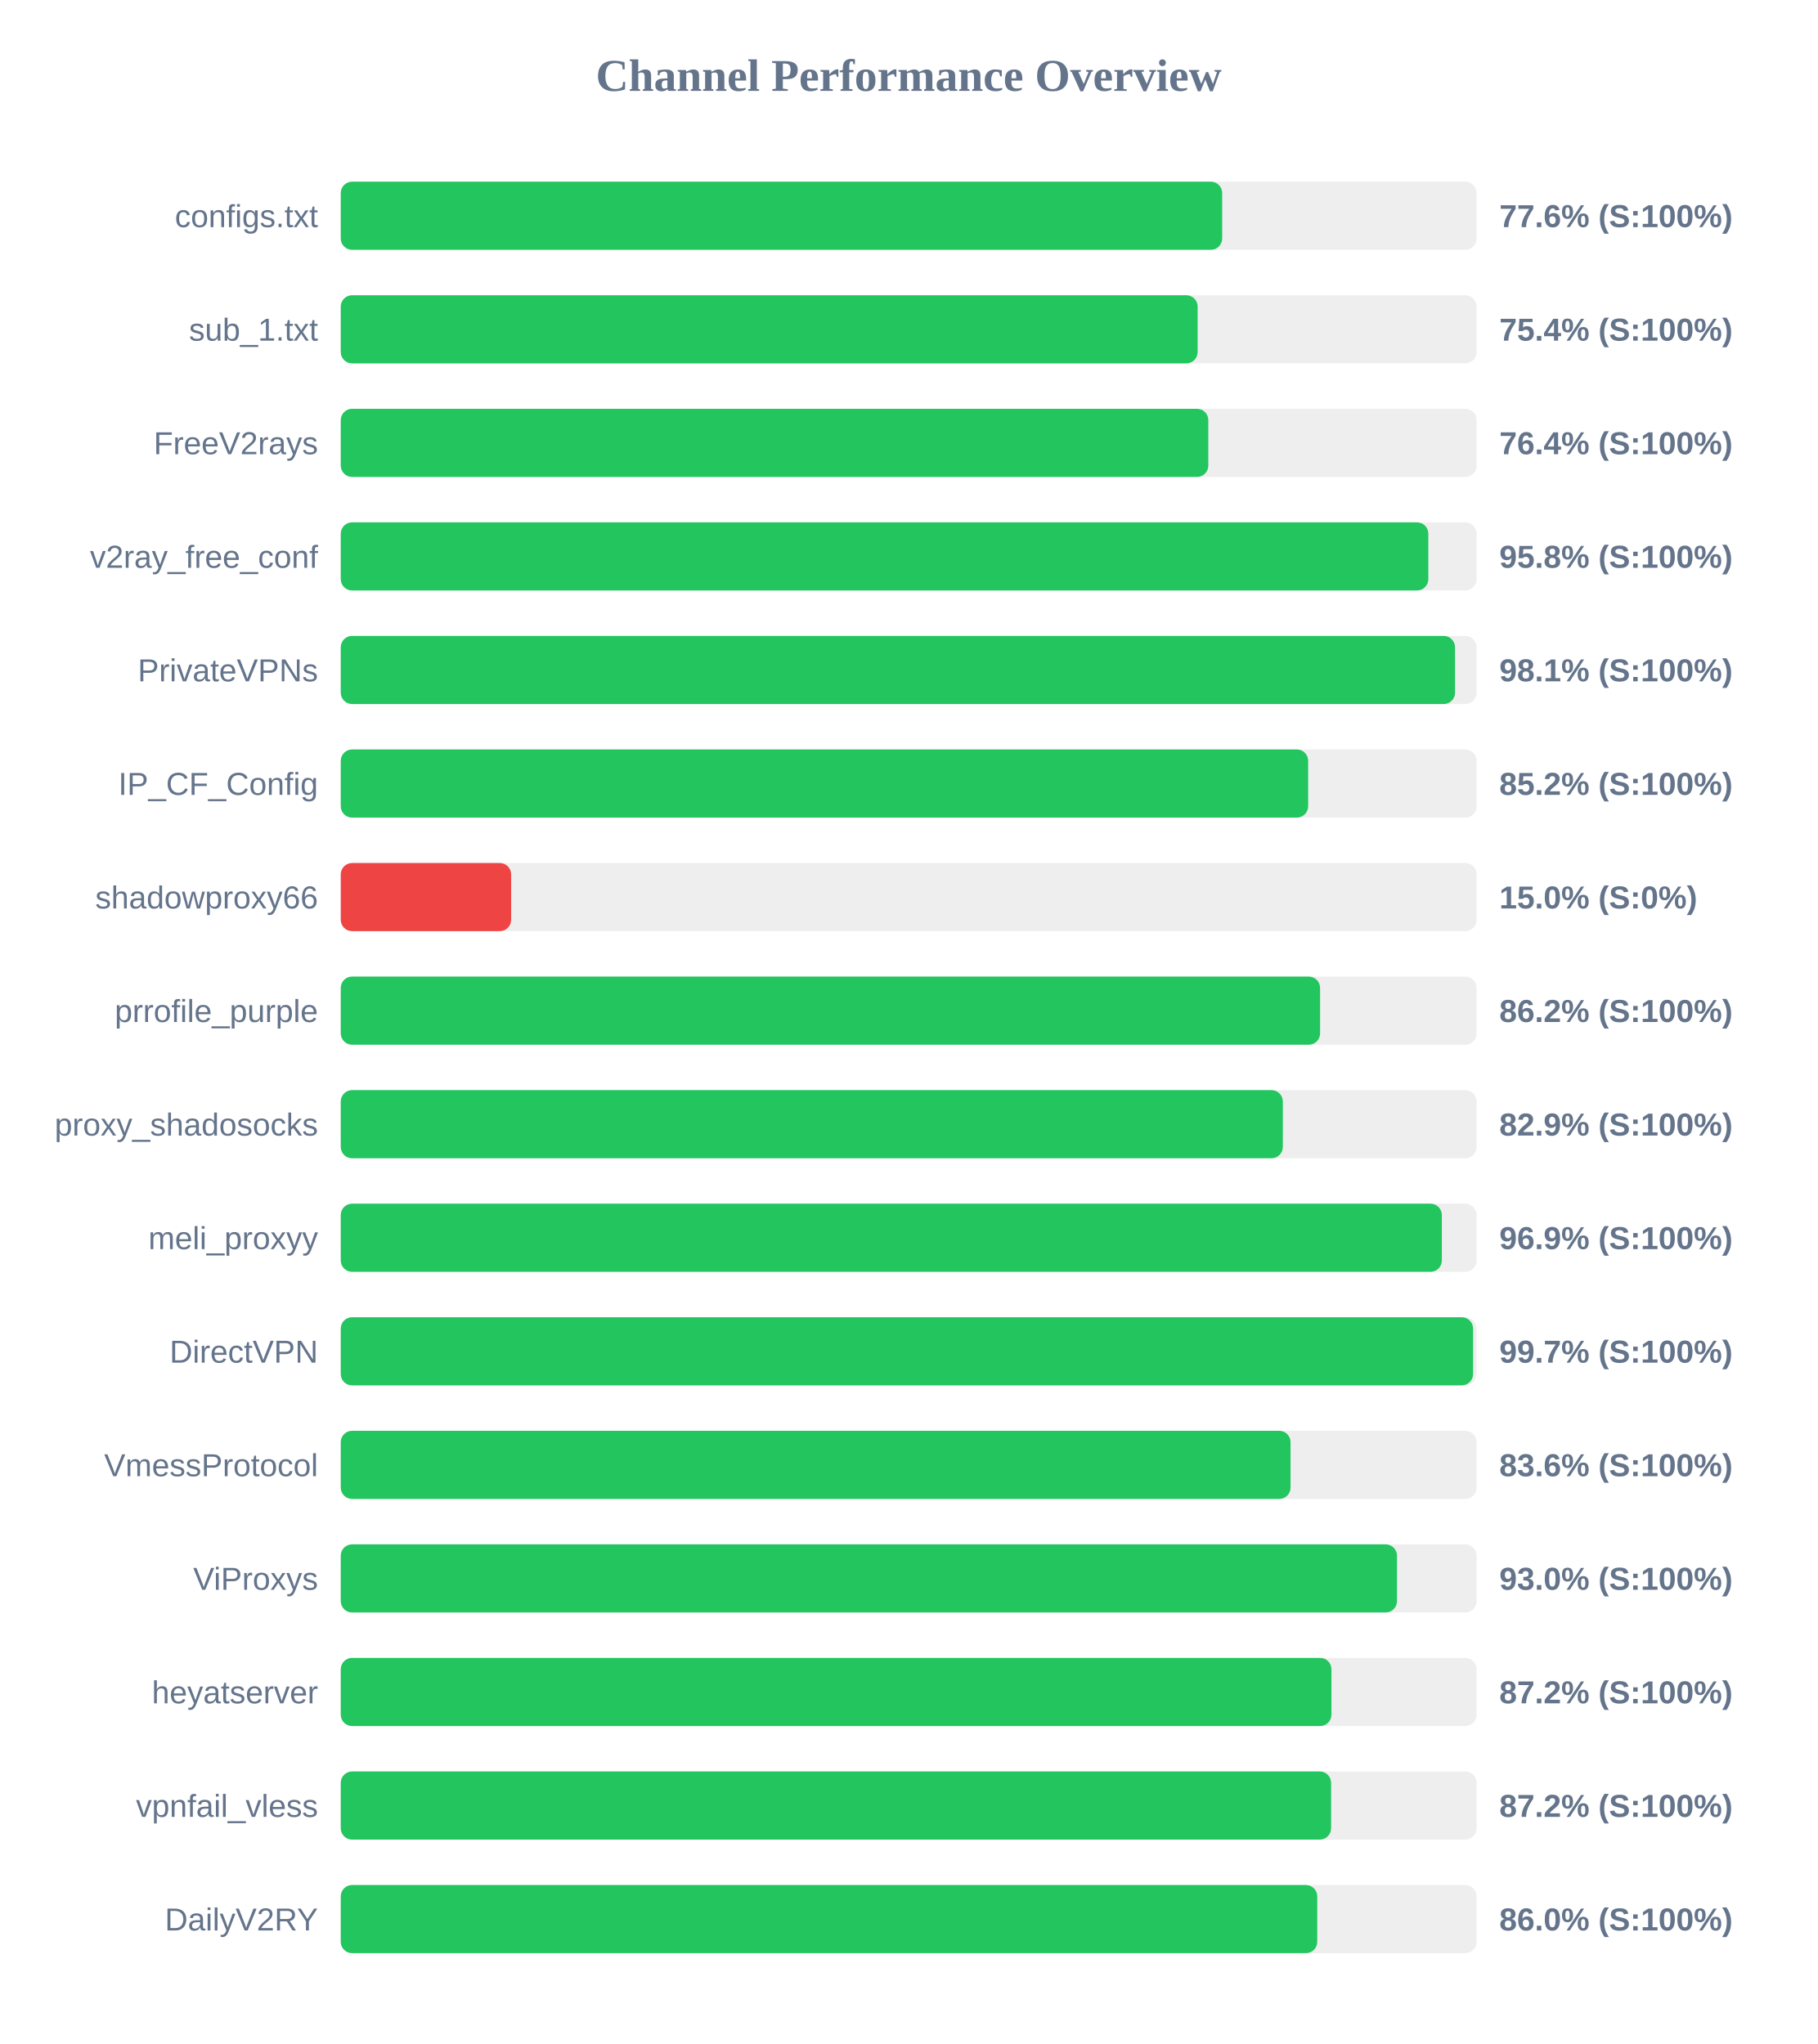
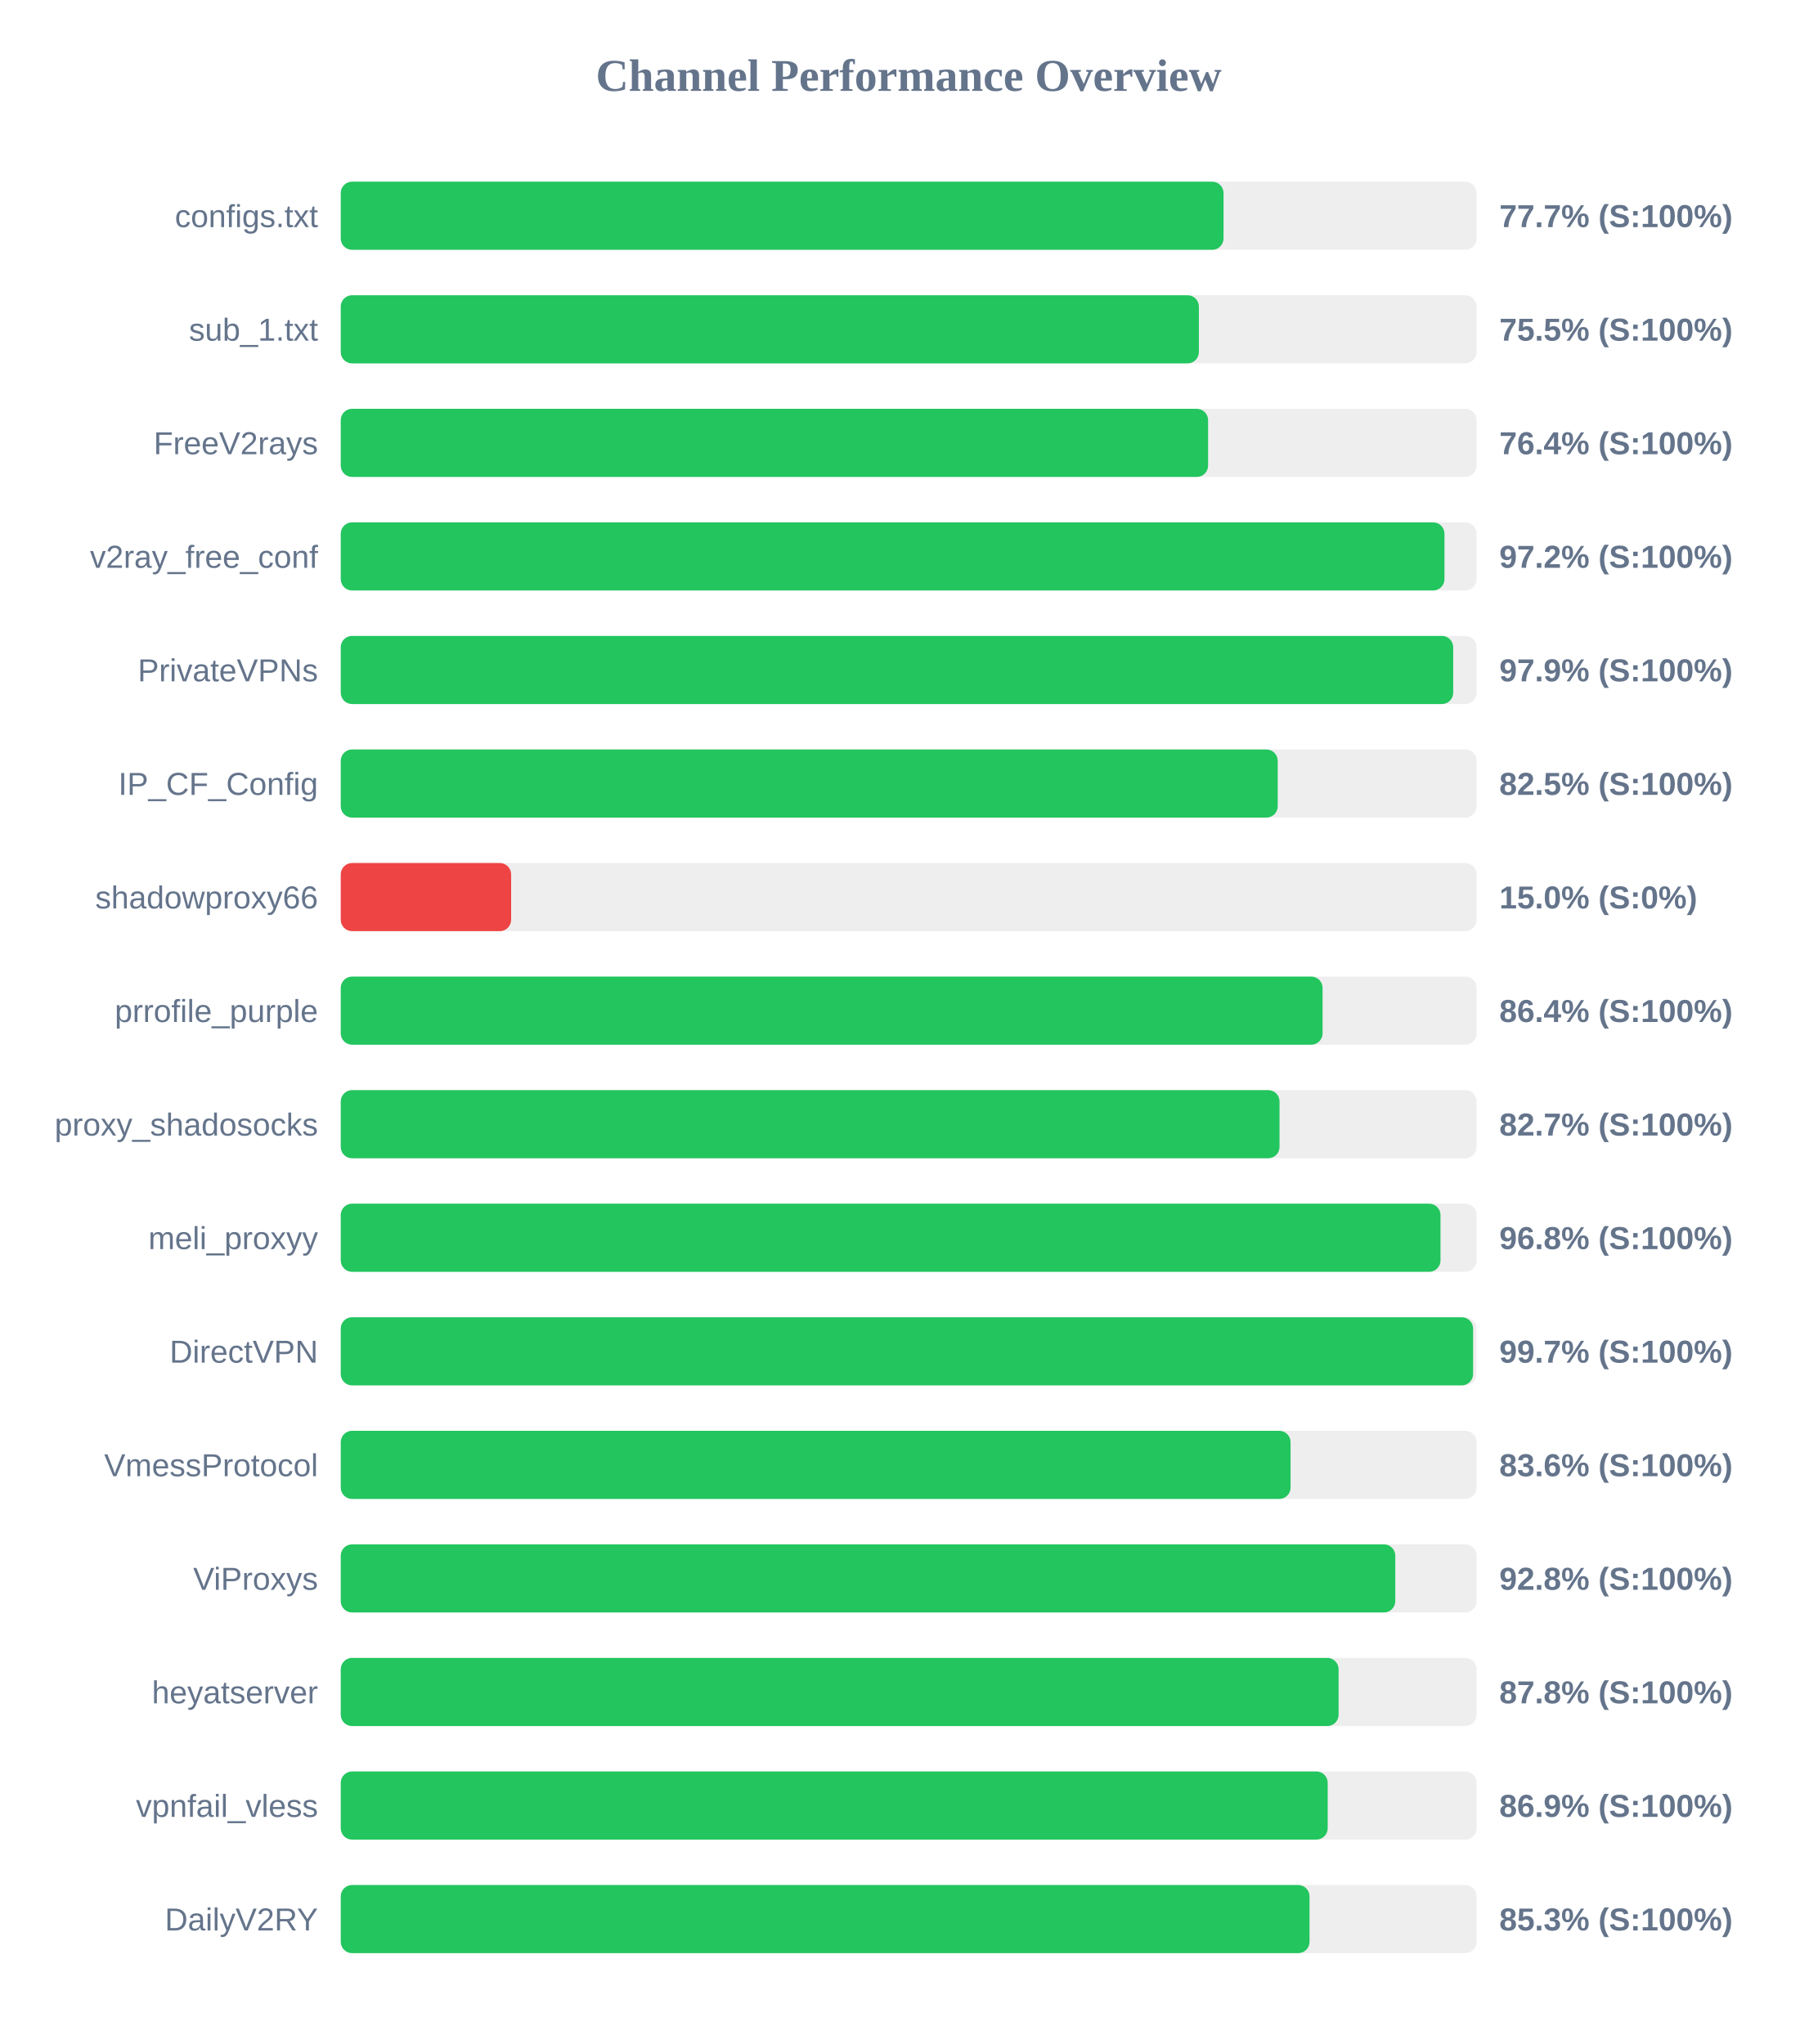
<svg xmlns="http://www.w3.org/2000/svg" width="800" height="900" version="1.1">
  <style>
        .row { font: 14px Arial; fill: #64748b; }
        .score { font: bold 14px Arial; fill: #64748b; }
    </style>
  <text x="400" y="40" text-anchor="middle" font-size="20px" font-weight="bold" fill="#64748b">Channel Performance Overview</text>
  <rect x="150" y="80" width="500" height="30" fill="#eee" rx="5" />
-   <rect x="150" y="80" width="388.0" height="30" fill="#22c55e" rx="5" />
+   <rect x="150" y="80" width="388.6" height="30" fill="#22c55e" rx="5" />
  <text x="140" y="100" text-anchor="end" class="row">configs.txt</text>
-   <text x="660" y="100" text-anchor="start" class="score">77.6% (S:100%)</text>
+   <text x="660" y="100" text-anchor="start" class="score">77.7% (S:100%)</text>
  <rect x="150" y="130" width="500" height="30" fill="#eee" rx="5" />
-   <rect x="150" y="130" width="377.2" height="30" fill="#22c55e" rx="5" />
+   <rect x="150" y="130" width="377.75" height="30" fill="#22c55e" rx="5" />
  <text x="140" y="150" text-anchor="end" class="row">sub_1.txt</text>
-   <text x="660" y="150" text-anchor="start" class="score">75.4% (S:100%)</text>
+   <text x="660" y="150" text-anchor="start" class="score">75.5% (S:100%)</text>
  <rect x="150" y="180" width="500" height="30" fill="#eee" rx="5" />
-   <rect x="150" y="180" width="381.9" height="30" fill="#22c55e" rx="5" />
+   <rect x="150" y="180" width="381.8" height="30" fill="#22c55e" rx="5" />
  <text x="140" y="200" text-anchor="end" class="row">FreeV2rays</text>
  <text x="660" y="200" text-anchor="start" class="score">76.4% (S:100%)</text>
  <rect x="150" y="230" width="500" height="30" fill="#eee" rx="5" />
-   <rect x="150" y="230" width="478.75" height="30" fill="#22c55e" rx="5" />
+   <rect x="150" y="230" width="485.85" height="30" fill="#22c55e" rx="5" />
  <text x="140" y="250" text-anchor="end" class="row">v2ray_free_conf</text>
-   <text x="660" y="250" text-anchor="start" class="score">95.8% (S:100%)</text>
+   <text x="660" y="250" text-anchor="start" class="score">97.2% (S:100%)</text>
  <rect x="150" y="280" width="500" height="30" fill="#eee" rx="5" />
-   <rect x="150" y="280" width="490.5" height="30" fill="#22c55e" rx="5" />
+   <rect x="150" y="280" width="489.7" height="30" fill="#22c55e" rx="5" />
  <text x="140" y="300" text-anchor="end" class="row">PrivateVPNs</text>
-   <text x="660" y="300" text-anchor="start" class="score">98.1% (S:100%)</text>
+   <text x="660" y="300" text-anchor="start" class="score">97.9% (S:100%)</text>
  <rect x="150" y="330" width="500" height="30" fill="#eee" rx="5" />
-   <rect x="150" y="330" width="425.85" height="30" fill="#22c55e" rx="5" />
+   <rect x="150" y="330" width="412.45" height="30" fill="#22c55e" rx="5" />
  <text x="140" y="350" text-anchor="end" class="row">IP_CF_Config</text>
-   <text x="660" y="350" text-anchor="start" class="score">85.2% (S:100%)</text>
+   <text x="660" y="350" text-anchor="start" class="score">82.5% (S:100%)</text>
  <rect x="150" y="380" width="500" height="30" fill="#eee" rx="5" />
  <rect x="150" y="380" width="75.0" height="30" fill="#ef4444" rx="5" />
  <text x="140" y="400" text-anchor="end" class="row">shadowproxy66</text>
  <text x="660" y="400" text-anchor="start" class="score">15.0% (S:0%)</text>
  <rect x="150" y="430" width="500" height="30" fill="#eee" rx="5" />
-   <rect x="150" y="430" width="431.1" height="30" fill="#22c55e" rx="5" />
+   <rect x="150" y="430" width="432.2" height="30" fill="#22c55e" rx="5" />
  <text x="140" y="450" text-anchor="end" class="row">prrofile_purple</text>
-   <text x="660" y="450" text-anchor="start" class="score">86.2% (S:100%)</text>
+   <text x="660" y="450" text-anchor="start" class="score">86.4% (S:100%)</text>
  <rect x="150" y="480" width="500" height="30" fill="#eee" rx="5" />
-   <rect x="150" y="480" width="414.7" height="30" fill="#22c55e" rx="5" />
+   <rect x="150" y="480" width="413.25" height="30" fill="#22c55e" rx="5" />
  <text x="140" y="500" text-anchor="end" class="row">proxy_shadosocks</text>
-   <text x="660" y="500" text-anchor="start" class="score">82.9% (S:100%)</text>
+   <text x="660" y="500" text-anchor="start" class="score">82.7% (S:100%)</text>
  <rect x="150" y="530" width="500" height="30" fill="#eee" rx="5" />
-   <rect x="150" y="530" width="484.7" height="30" fill="#22c55e" rx="5" />
+   <rect x="150" y="530" width="484.1" height="30" fill="#22c55e" rx="5" />
  <text x="140" y="550" text-anchor="end" class="row">meli_proxyy</text>
-   <text x="660" y="550" text-anchor="start" class="score">96.9% (S:100%)</text>
+   <text x="660" y="550" text-anchor="start" class="score">96.8% (S:100%)</text>
  <rect x="150" y="580" width="500" height="30" fill="#eee" rx="5" />
  <rect x="150" y="580" width="498.45" height="30" fill="#22c55e" rx="5" />
  <text x="140" y="600" text-anchor="end" class="row">DirectVPN</text>
  <text x="660" y="600" text-anchor="start" class="score">99.7% (S:100%)</text>
  <rect x="150" y="630" width="500" height="30" fill="#eee" rx="5" />
  <rect x="150" y="630" width="418.1" height="30" fill="#22c55e" rx="5" />
  <text x="140" y="650" text-anchor="end" class="row">VmessProtocol</text>
  <text x="660" y="650" text-anchor="start" class="score">83.6% (S:100%)</text>
  <rect x="150" y="680" width="500" height="30" fill="#eee" rx="5" />
-   <rect x="150" y="680" width="464.95" height="30" fill="#22c55e" rx="5" />
+   <rect x="150" y="680" width="464.2" height="30" fill="#22c55e" rx="5" />
  <text x="140" y="700" text-anchor="end" class="row">ViProxys</text>
-   <text x="660" y="700" text-anchor="start" class="score">93.0% (S:100%)</text>
+   <text x="660" y="700" text-anchor="start" class="score">92.8% (S:100%)</text>
  <rect x="150" y="730" width="500" height="30" fill="#eee" rx="5" />
-   <rect x="150" y="730" width="436.1" height="30" fill="#22c55e" rx="5" />
+   <rect x="150" y="730" width="439.25" height="30" fill="#22c55e" rx="5" />
  <text x="140" y="750" text-anchor="end" class="row">heyatserver</text>
-   <text x="660" y="750" text-anchor="start" class="score">87.2% (S:100%)</text>
+   <text x="660" y="750" text-anchor="start" class="score">87.8% (S:100%)</text>
  <rect x="150" y="780" width="500" height="30" fill="#eee" rx="5" />
-   <rect x="150" y="780" width="435.95" height="30" fill="#22c55e" rx="5" />
+   <rect x="150" y="780" width="434.45" height="30" fill="#22c55e" rx="5" />
  <text x="140" y="800" text-anchor="end" class="row">vpnfail_vless</text>
-   <text x="660" y="800" text-anchor="start" class="score">87.2% (S:100%)</text>
+   <text x="660" y="800" text-anchor="start" class="score">86.9% (S:100%)</text>
  <rect x="150" y="830" width="500" height="30" fill="#eee" rx="5" />
-   <rect x="150" y="830" width="429.85" height="30" fill="#22c55e" rx="5" />
+   <rect x="150" y="830" width="426.45" height="30" fill="#22c55e" rx="5" />
  <text x="140" y="850" text-anchor="end" class="row">DailyV2RY</text>
-   <text x="660" y="850" text-anchor="start" class="score">86.0% (S:100%)</text>
+   <text x="660" y="850" text-anchor="start" class="score">85.3% (S:100%)</text>
</svg>
